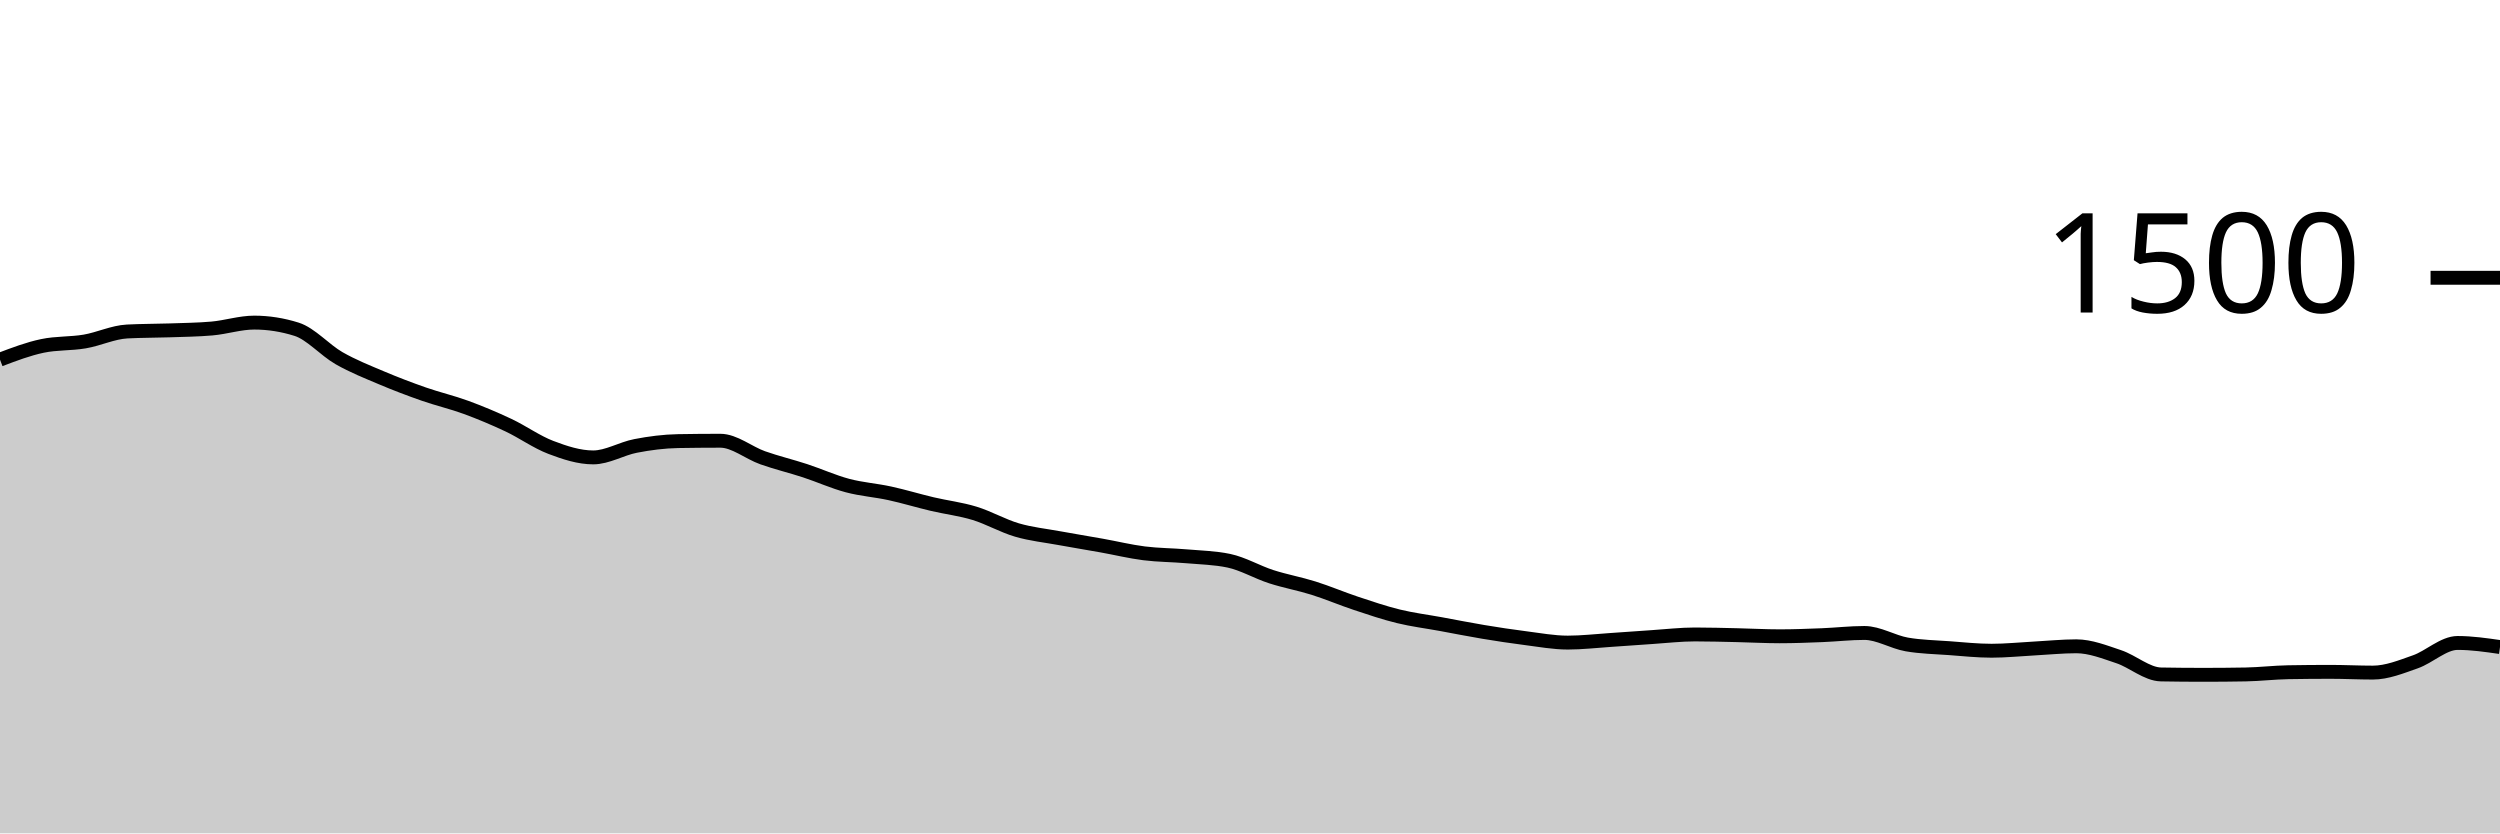
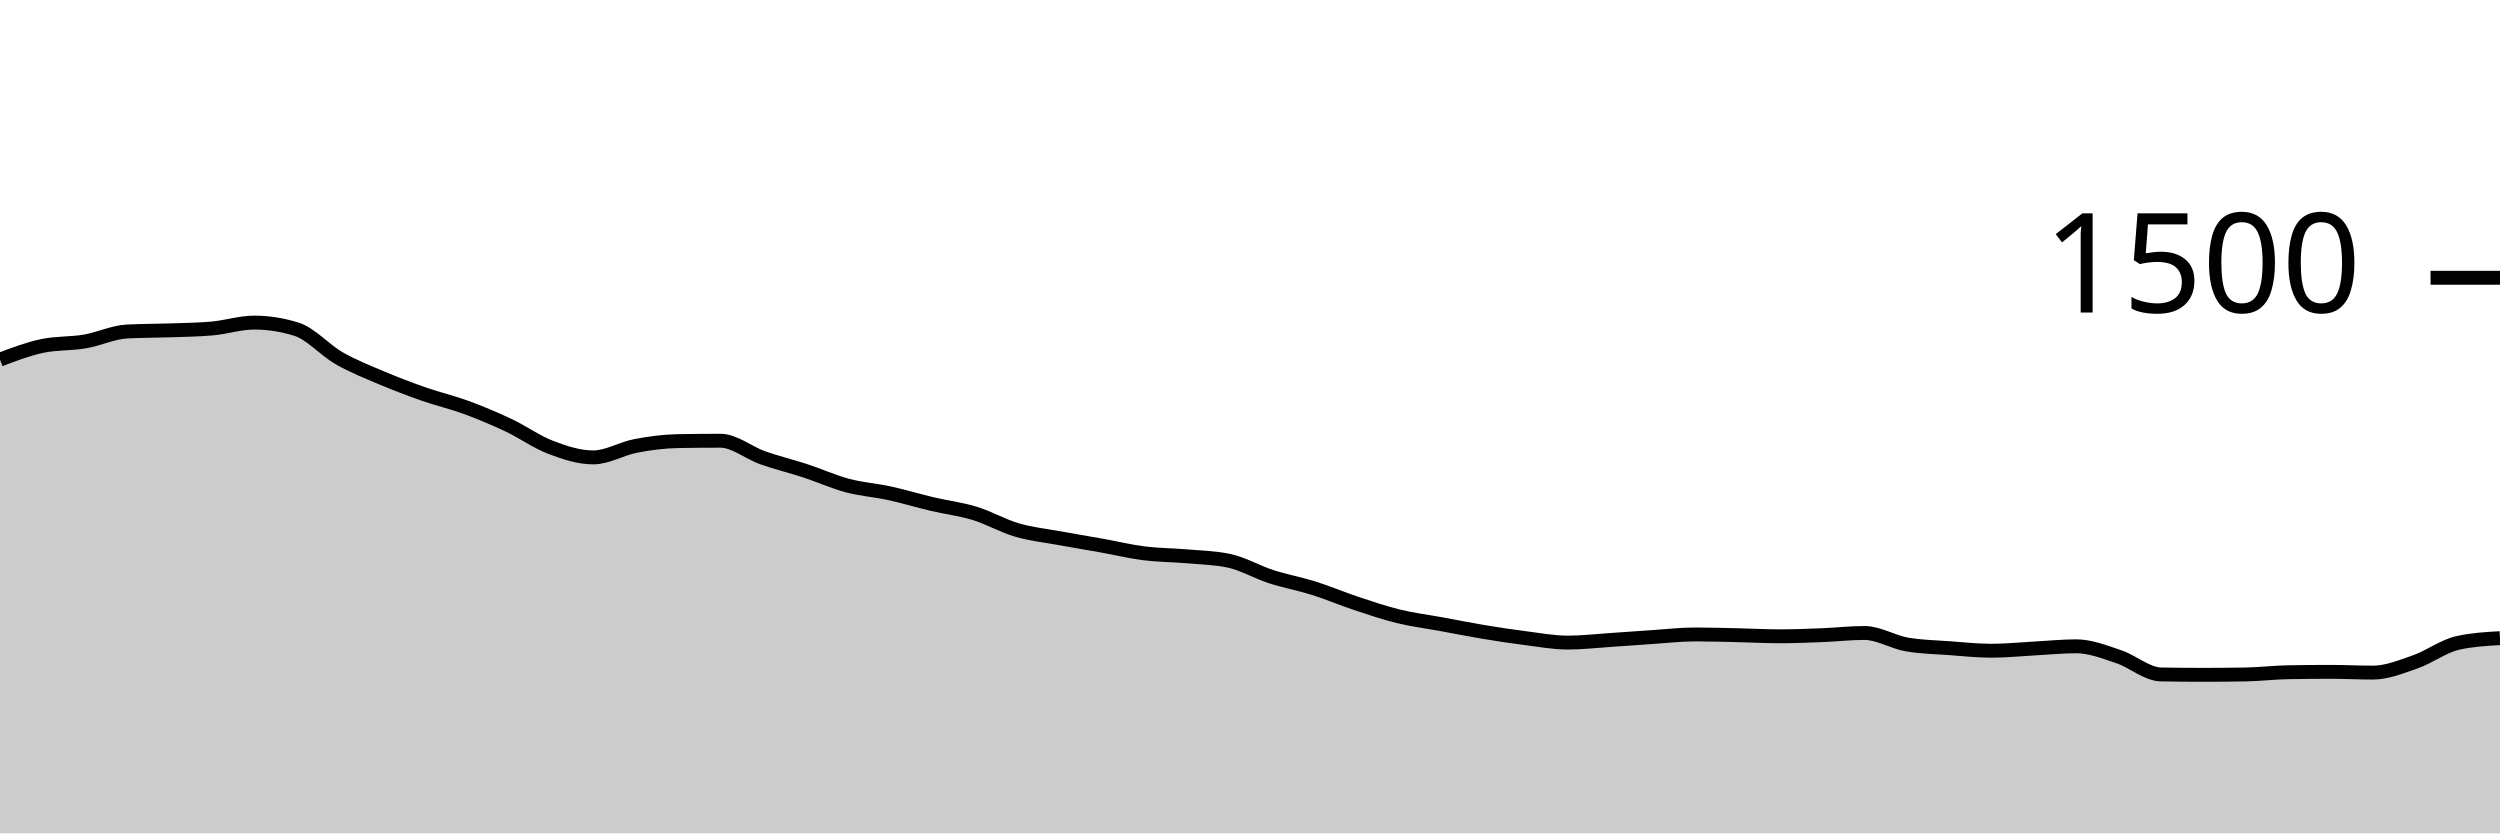
<svg xmlns="http://www.w3.org/2000/svg" viewBox="0 0 180 60">
  <g transform="translate(0,20)">
-     <path class="area" fill="rgba(0, 0, 0, 0.2)" d="M0,5.893C1.017,5.507,2.034,5.12,3.051,4.907C4.068,4.693,5.085,4.76,6.102,4.587C7.119,4.413,8.136,3.92,9.153,3.867C10.169,3.813,11.186,3.822,12.203,3.787C13.22,3.751,14.237,3.742,15.254,3.653C16.271,3.564,17.288,3.227,18.305,3.227C19.322,3.227,20.339,3.387,21.356,3.707C22.373,4.027,23.39,5.204,24.407,5.787C25.424,6.369,26.441,6.769,27.458,7.2C28.475,7.631,29.492,8.018,30.508,8.373C31.525,8.729,32.542,8.96,33.559,9.333C34.576,9.707,35.593,10.133,36.61,10.613C37.627,11.093,38.644,11.827,39.661,12.213C40.678,12.6,41.695,12.933,42.712,12.933C43.729,12.933,44.746,12.302,45.763,12.107C46.78,11.911,47.797,11.778,48.814,11.76C49.831,11.742,50.847,11.733,51.864,11.733C52.881,11.733,53.898,12.6,54.915,12.96C55.932,13.32,56.949,13.56,57.966,13.893C58.983,14.227,60,14.689,61.017,14.96C62.034,15.231,63.051,15.298,64.068,15.52C65.085,15.742,66.102,16.053,67.119,16.293C68.136,16.533,69.153,16.649,70.169,16.96C71.186,17.271,72.203,17.862,73.22,18.16C74.237,18.458,75.254,18.56,76.271,18.747C77.288,18.933,78.305,19.098,79.322,19.28C80.339,19.462,81.356,19.711,82.373,19.84C83.39,19.969,84.407,19.964,85.424,20.053C86.441,20.142,87.458,20.16,88.475,20.373C89.492,20.587,90.508,21.191,91.525,21.52C92.542,21.849,93.559,22.027,94.576,22.347C95.593,22.667,96.61,23.102,97.627,23.44C98.644,23.778,99.661,24.124,100.678,24.373C101.695,24.622,102.712,24.747,103.729,24.933C104.746,25.12,105.763,25.324,106.78,25.493C107.797,25.662,108.814,25.818,109.831,25.947C110.847,26.076,111.864,26.267,112.881,26.267C113.898,26.267,114.915,26.147,115.932,26.08C116.949,26.013,117.966,25.933,118.983,25.867C120,25.8,121.017,25.68,122.034,25.68C123.051,25.68,124.068,25.711,125.085,25.733C126.102,25.756,127.119,25.813,128.136,25.813C129.153,25.813,130.169,25.773,131.186,25.733C132.203,25.693,133.22,25.573,134.237,25.573C135.254,25.573,136.271,26.222,137.288,26.4C138.305,26.578,139.322,26.591,140.339,26.667C141.356,26.742,142.373,26.853,143.39,26.853C144.407,26.853,145.424,26.747,146.441,26.693C147.458,26.64,148.475,26.533,149.492,26.533C150.508,26.533,151.525,26.942,152.542,27.28C153.559,27.618,154.576,28.542,155.593,28.56C156.61,28.578,157.627,28.587,158.644,28.587C159.661,28.587,160.678,28.578,161.695,28.56C162.712,28.542,163.729,28.418,164.746,28.4C165.763,28.382,166.78,28.373,167.797,28.373C168.814,28.373,169.831,28.427,170.847,28.427C171.864,28.427,172.881,28.009,173.898,27.653C174.915,27.298,175.932,26.293,176.949,26.293C177.966,26.293,178.983,26.44,180,26.587L180,40C178.983,40,177.966,40,176.949,40C175.932,40,174.915,40,173.898,40C172.881,40,171.864,40,170.847,40C169.831,40,168.814,40,167.797,40C166.78,40,165.763,40,164.746,40C163.729,40,162.712,40,161.695,40C160.678,40,159.661,40,158.644,40C157.627,40,156.61,40,155.593,40C154.576,40,153.559,40,152.542,40C151.525,40,150.508,40,149.492,40C148.475,40,147.458,40,146.441,40C145.424,40,144.407,40,143.39,40C142.373,40,141.356,40,140.339,40C139.322,40,138.305,40,137.288,40C136.271,40,135.254,40,134.237,40C133.22,40,132.203,40,131.186,40C130.169,40,129.153,40,128.136,40C127.119,40,126.102,40,125.085,40C124.068,40,123.051,40,122.034,40C121.017,40,120,40,118.983,40C117.966,40,116.949,40,115.932,40C114.915,40,113.898,40,112.881,40C111.864,40,110.847,40,109.831,40C108.814,40,107.797,40,106.78,40C105.763,40,104.746,40,103.729,40C102.712,40,101.695,40,100.678,40C99.661,40,98.644,40,97.627,40C96.61,40,95.593,40,94.576,40C93.559,40,92.542,40,91.525,40C90.508,40,89.492,40,88.475,40C87.458,40,86.441,40,85.424,40C84.407,40,83.39,40,82.373,40C81.356,40,80.339,40,79.322,40C78.305,40,77.288,40,76.271,40C75.254,40,74.237,40,73.22,40C72.203,40,71.186,40,70.169,40C69.153,40,68.136,40,67.119,40C66.102,40,65.085,40,64.068,40C63.051,40,62.034,40,61.017,40C60,40,58.983,40,57.966,40C56.949,40,55.932,40,54.915,40C53.898,40,52.881,40,51.864,40C50.847,40,49.831,40,48.814,40C47.797,40,46.78,40,45.763,40C44.746,40,43.729,40,42.712,40C41.695,40,40.678,40,39.661,40C38.644,40,37.627,40,36.61,40C35.593,40,34.576,40,33.559,40C32.542,40,31.525,40,30.508,40C29.492,40,28.475,40,27.458,40C26.441,40,25.424,40,24.407,40C23.39,40,22.373,40,21.356,40C20.339,40,19.322,40,18.305,40C17.288,40,16.271,40,15.254,40C14.237,40,13.22,40,12.203,40C11.186,40,10.169,40,9.153,40C8.136,40,7.119,40,6.102,40C5.085,40,4.068,40,3.051,40C2.034,40,1.017,40,0,40Z" />
-     <path class="line" stroke="black" fill="none" d="M0,5.893C1.017,5.507,2.034,5.12,3.051,4.907C4.068,4.693,5.085,4.76,6.102,4.587C7.119,4.413,8.136,3.92,9.153,3.867C10.169,3.813,11.186,3.822,12.203,3.787C13.22,3.751,14.237,3.742,15.254,3.653C16.271,3.564,17.288,3.227,18.305,3.227C19.322,3.227,20.339,3.387,21.356,3.707C22.373,4.027,23.39,5.204,24.407,5.787C25.424,6.369,26.441,6.769,27.458,7.2C28.475,7.631,29.492,8.018,30.508,8.373C31.525,8.729,32.542,8.96,33.559,9.333C34.576,9.707,35.593,10.133,36.61,10.613C37.627,11.093,38.644,11.827,39.661,12.213C40.678,12.6,41.695,12.933,42.712,12.933C43.729,12.933,44.746,12.302,45.763,12.107C46.78,11.911,47.797,11.778,48.814,11.76C49.831,11.742,50.847,11.733,51.864,11.733C52.881,11.733,53.898,12.6,54.915,12.96C55.932,13.32,56.949,13.56,57.966,13.893C58.983,14.227,60,14.689,61.017,14.96C62.034,15.231,63.051,15.298,64.068,15.52C65.085,15.742,66.102,16.053,67.119,16.293C68.136,16.533,69.153,16.649,70.169,16.96C71.186,17.271,72.203,17.862,73.22,18.16C74.237,18.458,75.254,18.56,76.271,18.747C77.288,18.933,78.305,19.098,79.322,19.28C80.339,19.462,81.356,19.711,82.373,19.84C83.39,19.969,84.407,19.964,85.424,20.053C86.441,20.142,87.458,20.16,88.475,20.373C89.492,20.587,90.508,21.191,91.525,21.52C92.542,21.849,93.559,22.027,94.576,22.347C95.593,22.667,96.61,23.102,97.627,23.44C98.644,23.778,99.661,24.124,100.678,24.373C101.695,24.622,102.712,24.747,103.729,24.933C104.746,25.12,105.763,25.324,106.78,25.493C107.797,25.662,108.814,25.818,109.831,25.947C110.847,26.076,111.864,26.267,112.881,26.267C113.898,26.267,114.915,26.147,115.932,26.08C116.949,26.013,117.966,25.933,118.983,25.867C120,25.8,121.017,25.68,122.034,25.68C123.051,25.68,124.068,25.711,125.085,25.733C126.102,25.756,127.119,25.813,128.136,25.813C129.153,25.813,130.169,25.773,131.186,25.733C132.203,25.693,133.22,25.573,134.237,25.573C135.254,25.573,136.271,26.222,137.288,26.4C138.305,26.578,139.322,26.591,140.339,26.667C141.356,26.742,142.373,26.853,143.39,26.853C144.407,26.853,145.424,26.747,146.441,26.693C147.458,26.64,148.475,26.533,149.492,26.533C150.508,26.533,151.525,26.942,152.542,27.28C153.559,27.618,154.576,28.542,155.593,28.56C156.61,28.578,157.627,28.587,158.644,28.587C159.661,28.587,160.678,28.578,161.695,28.56C162.712,28.542,163.729,28.418,164.746,28.4C165.763,28.382,166.78,28.373,167.797,28.373C168.814,28.373,169.831,28.427,170.847,28.427C171.864,28.427,172.881,28.009,173.898,27.653C174.915,27.298,175.932,26.293,176.949,26.293C177.966,26.293,178.983,26.44,180,26.587" />
+     <path class="area" fill="rgba(0, 0, 0, 0.2)" d="M0,5.893C1.017,5.507,2.034,5.12,3.051,4.907C4.068,4.693,5.085,4.76,6.102,4.587C7.119,4.413,8.136,3.92,9.153,3.867C10.169,3.813,11.186,3.822,12.203,3.787C13.22,3.751,14.237,3.742,15.254,3.653C16.271,3.564,17.288,3.227,18.305,3.227C19.322,3.227,20.339,3.387,21.356,3.707C22.373,4.027,23.39,5.204,24.407,5.787C25.424,6.369,26.441,6.769,27.458,7.2C28.475,7.631,29.492,8.018,30.508,8.373C31.525,8.729,32.542,8.96,33.559,9.333C34.576,9.707,35.593,10.133,36.61,10.613C37.627,11.093,38.644,11.827,39.661,12.213C40.678,12.6,41.695,12.933,42.712,12.933C43.729,12.933,44.746,12.302,45.763,12.107C46.78,11.911,47.797,11.778,48.814,11.76C49.831,11.742,50.847,11.733,51.864,11.733C52.881,11.733,53.898,12.6,54.915,12.96C55.932,13.32,56.949,13.56,57.966,13.893C58.983,14.227,60,14.689,61.017,14.96C62.034,15.231,63.051,15.298,64.068,15.52C65.085,15.742,66.102,16.053,67.119,16.293C68.136,16.533,69.153,16.649,70.169,16.96C71.186,17.271,72.203,17.862,73.22,18.16C74.237,18.458,75.254,18.56,76.271,18.747C77.288,18.933,78.305,19.098,79.322,19.28C80.339,19.462,81.356,19.711,82.373,19.84C83.39,19.969,84.407,19.964,85.424,20.053C86.441,20.142,87.458,20.16,88.475,20.373C89.492,20.587,90.508,21.191,91.525,21.52C92.542,21.849,93.559,22.027,94.576,22.347C95.593,22.667,96.61,23.102,97.627,23.44C98.644,23.778,99.661,24.124,100.678,24.373C101.695,24.622,102.712,24.747,103.729,24.933C104.746,25.12,105.763,25.324,106.78,25.493C107.797,25.662,108.814,25.818,109.831,25.947C110.847,26.076,111.864,26.267,112.881,26.267C113.898,26.267,114.915,26.147,115.932,26.08C116.949,26.013,117.966,25.933,118.983,25.867C120,25.8,121.017,25.68,122.034,25.68C123.051,25.68,124.068,25.711,125.085,25.733C126.102,25.756,127.119,25.813,128.136,25.813C129.153,25.813,130.169,25.773,131.186,25.733C132.203,25.693,133.22,25.573,134.237,25.573C135.254,25.573,136.271,26.222,137.288,26.4C138.305,26.578,139.322,26.591,140.339,26.667C141.356,26.742,142.373,26.853,143.39,26.853C144.407,26.853,145.424,26.747,146.441,26.693C147.458,26.64,148.475,26.533,149.492,26.533C150.508,26.533,151.525,26.942,152.542,27.28C153.559,27.618,154.576,28.542,155.593,28.56C156.61,28.578,157.627,28.587,158.644,28.587C159.661,28.587,160.678,28.578,161.695,28.56C162.712,28.542,163.729,28.418,164.746,28.4C165.763,28.382,166.78,28.373,167.797,28.373C168.814,28.373,169.831,28.427,170.847,28.427C171.864,28.427,172.881,28.009,173.898,27.653C174.915,27.298,175.932,26.524,176.949,26.293C177.966,26.062,178.983,26.004,180,25.947L180,40C178.983,40,177.966,40,176.949,40C175.932,40,174.915,40,173.898,40C172.881,40,171.864,40,170.847,40C169.831,40,168.814,40,167.797,40C166.78,40,165.763,40,164.746,40C163.729,40,162.712,40,161.695,40C160.678,40,159.661,40,158.644,40C157.627,40,156.61,40,155.593,40C154.576,40,153.559,40,152.542,40C151.525,40,150.508,40,149.492,40C148.475,40,147.458,40,146.441,40C145.424,40,144.407,40,143.39,40C142.373,40,141.356,40,140.339,40C139.322,40,138.305,40,137.288,40C136.271,40,135.254,40,134.237,40C133.22,40,132.203,40,131.186,40C130.169,40,129.153,40,128.136,40C127.119,40,126.102,40,125.085,40C124.068,40,123.051,40,122.034,40C121.017,40,120,40,118.983,40C117.966,40,116.949,40,115.932,40C114.915,40,113.898,40,112.881,40C111.864,40,110.847,40,109.831,40C108.814,40,107.797,40,106.78,40C105.763,40,104.746,40,103.729,40C102.712,40,101.695,40,100.678,40C99.661,40,98.644,40,97.627,40C96.61,40,95.593,40,94.576,40C93.559,40,92.542,40,91.525,40C90.508,40,89.492,40,88.475,40C87.458,40,86.441,40,85.424,40C84.407,40,83.39,40,82.373,40C81.356,40,80.339,40,79.322,40C78.305,40,77.288,40,76.271,40C75.254,40,74.237,40,73.22,40C72.203,40,71.186,40,70.169,40C69.153,40,68.136,40,67.119,40C66.102,40,65.085,40,64.068,40C63.051,40,62.034,40,61.017,40C60,40,58.983,40,57.966,40C56.949,40,55.932,40,54.915,40C53.898,40,52.881,40,51.864,40C50.847,40,49.831,40,48.814,40C47.797,40,46.78,40,45.763,40C44.746,40,43.729,40,42.712,40C41.695,40,40.678,40,39.661,40C38.644,40,37.627,40,36.61,40C35.593,40,34.576,40,33.559,40C32.542,40,31.525,40,30.508,40C29.492,40,28.475,40,27.458,40C26.441,40,25.424,40,24.407,40C23.39,40,22.373,40,21.356,40C20.339,40,19.322,40,18.305,40C17.288,40,16.271,40,15.254,40C14.237,40,13.22,40,12.203,40C11.186,40,10.169,40,9.153,40C8.136,40,7.119,40,6.102,40C5.085,40,4.068,40,3.051,40C2.034,40,1.017,40,0,40Z" />
+     <path class="line" stroke="black" fill="none" d="M0,5.893C1.017,5.507,2.034,5.12,3.051,4.907C4.068,4.693,5.085,4.76,6.102,4.587C7.119,4.413,8.136,3.92,9.153,3.867C10.169,3.813,11.186,3.822,12.203,3.787C13.22,3.751,14.237,3.742,15.254,3.653C16.271,3.564,17.288,3.227,18.305,3.227C19.322,3.227,20.339,3.387,21.356,3.707C22.373,4.027,23.39,5.204,24.407,5.787C25.424,6.369,26.441,6.769,27.458,7.2C28.475,7.631,29.492,8.018,30.508,8.373C31.525,8.729,32.542,8.96,33.559,9.333C34.576,9.707,35.593,10.133,36.61,10.613C37.627,11.093,38.644,11.827,39.661,12.213C40.678,12.6,41.695,12.933,42.712,12.933C43.729,12.933,44.746,12.302,45.763,12.107C46.78,11.911,47.797,11.778,48.814,11.76C49.831,11.742,50.847,11.733,51.864,11.733C52.881,11.733,53.898,12.6,54.915,12.96C55.932,13.32,56.949,13.56,57.966,13.893C58.983,14.227,60,14.689,61.017,14.96C62.034,15.231,63.051,15.298,64.068,15.52C65.085,15.742,66.102,16.053,67.119,16.293C68.136,16.533,69.153,16.649,70.169,16.96C71.186,17.271,72.203,17.862,73.22,18.16C74.237,18.458,75.254,18.56,76.271,18.747C77.288,18.933,78.305,19.098,79.322,19.28C80.339,19.462,81.356,19.711,82.373,19.84C83.39,19.969,84.407,19.964,85.424,20.053C86.441,20.142,87.458,20.16,88.475,20.373C89.492,20.587,90.508,21.191,91.525,21.52C92.542,21.849,93.559,22.027,94.576,22.347C95.593,22.667,96.61,23.102,97.627,23.44C98.644,23.778,99.661,24.124,100.678,24.373C101.695,24.622,102.712,24.747,103.729,24.933C104.746,25.12,105.763,25.324,106.78,25.493C107.797,25.662,108.814,25.818,109.831,25.947C110.847,26.076,111.864,26.267,112.881,26.267C113.898,26.267,114.915,26.147,115.932,26.08C116.949,26.013,117.966,25.933,118.983,25.867C120,25.8,121.017,25.68,122.034,25.68C123.051,25.68,124.068,25.711,125.085,25.733C126.102,25.756,127.119,25.813,128.136,25.813C129.153,25.813,130.169,25.773,131.186,25.733C132.203,25.693,133.22,25.573,134.237,25.573C135.254,25.573,136.271,26.222,137.288,26.4C138.305,26.578,139.322,26.591,140.339,26.667C141.356,26.742,142.373,26.853,143.39,26.853C144.407,26.853,145.424,26.747,146.441,26.693C147.458,26.64,148.475,26.533,149.492,26.533C150.508,26.533,151.525,26.942,152.542,27.28C153.559,27.618,154.576,28.542,155.593,28.56C156.61,28.578,157.627,28.587,158.644,28.587C159.661,28.587,160.678,28.578,161.695,28.56C162.712,28.542,163.729,28.418,164.746,28.4C165.763,28.382,166.78,28.373,167.797,28.373C168.814,28.373,169.831,28.427,170.847,28.427C171.864,28.427,172.881,28.009,173.898,27.653C174.915,27.298,175.932,26.524,176.949,26.293C177.966,26.062,178.983,26.004,180,25.947" />
    <path class="axis-ceiling" stroke-width="1" stroke="black" fill="none" d="M175,0L180,0" />
    <text class="axis-ceiling-label" font-family="sans-serif" text-anchor="end" font-size="10px" x="170" y="2.5">1500</text>
  </g>
</svg>
